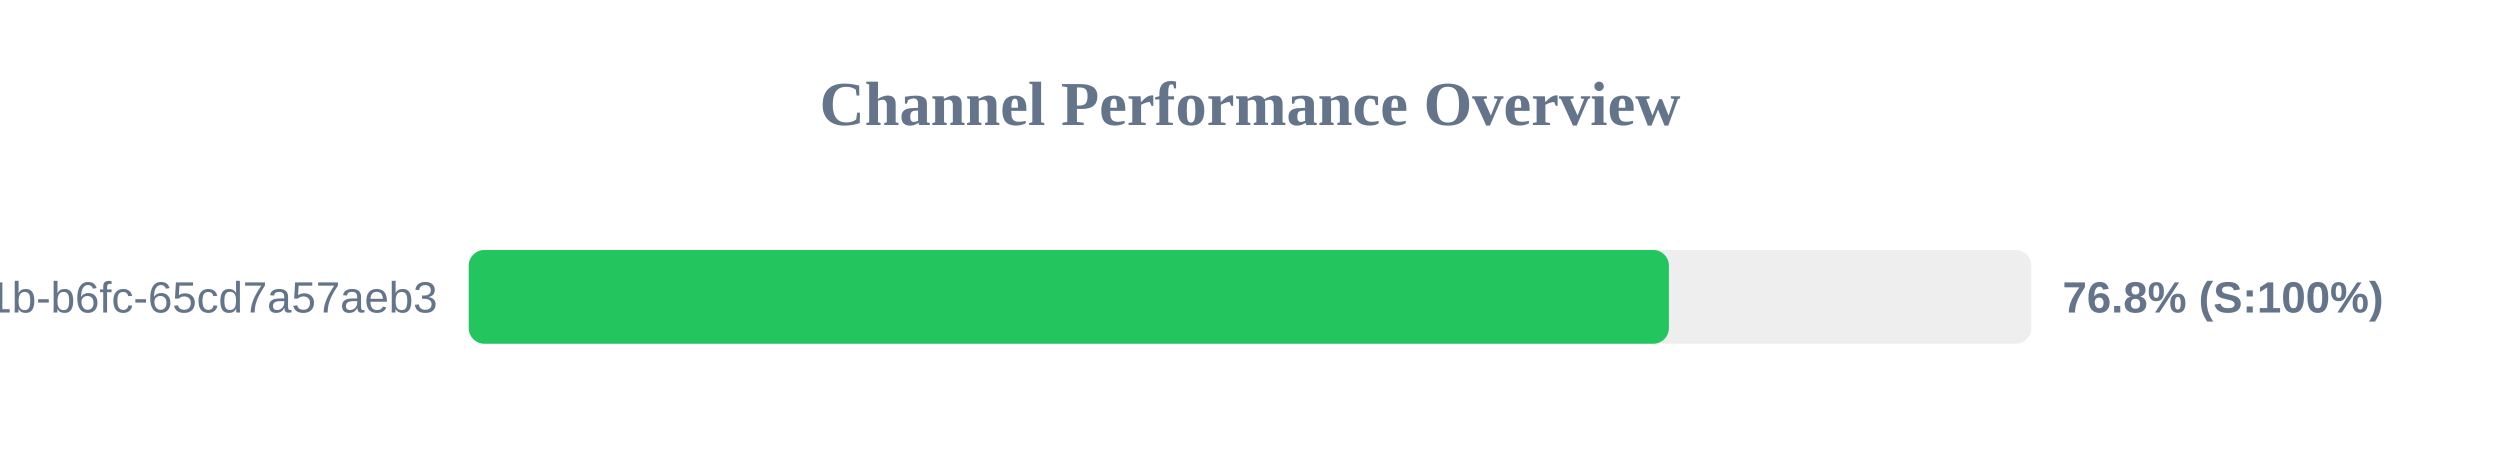
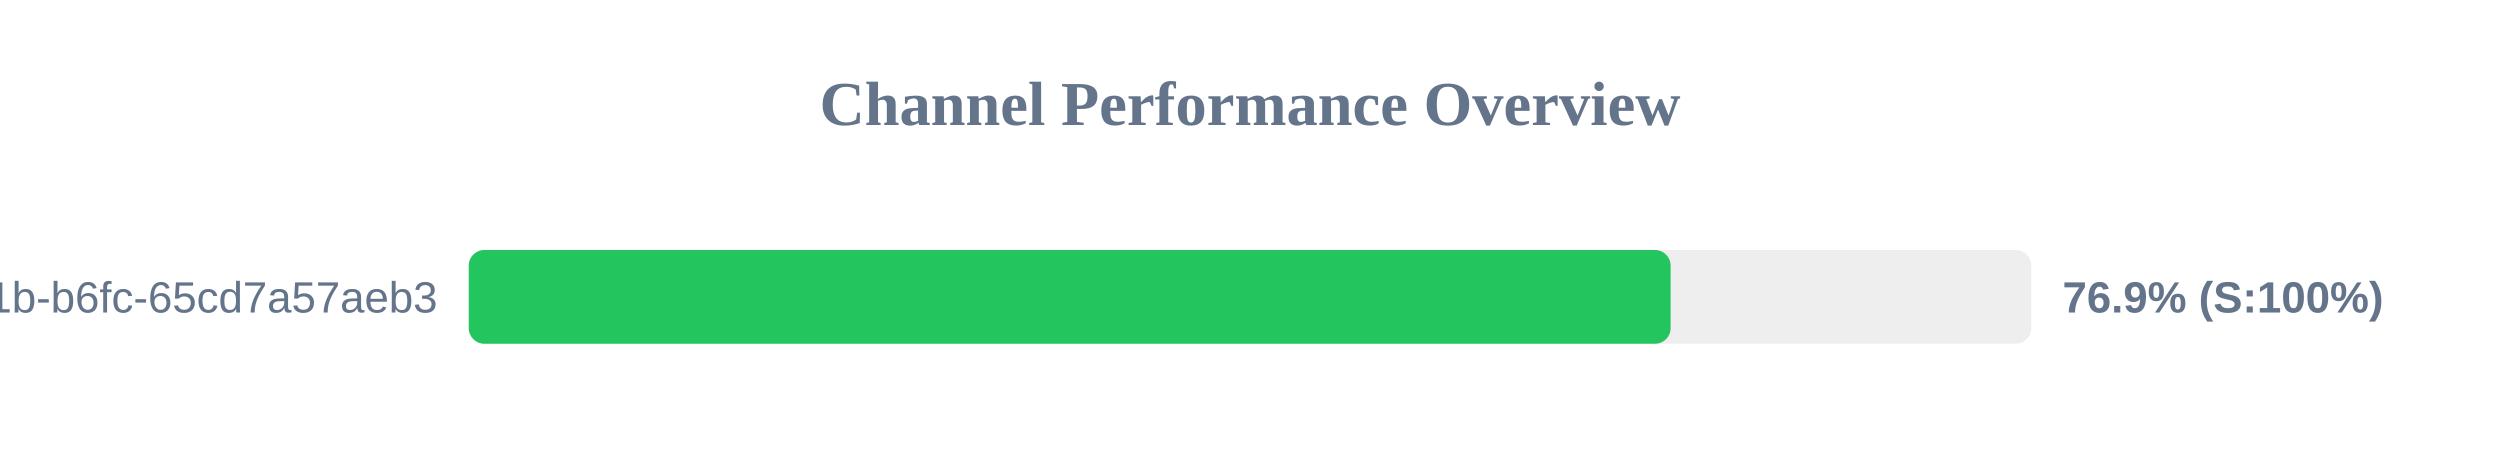
<svg xmlns="http://www.w3.org/2000/svg" width="800" height="150" version="1.1">
  <style>
        .row { font: 14px Arial; fill: #64748b; }
        .score { font: bold 14px Arial; fill: #64748b; }
    </style>
  <text x="400" y="40" text-anchor="middle" font-size="20px" font-weight="bold" fill="#64748b">Channel Performance Overview</text>
  <rect x="150" y="80" width="500" height="30" fill="#eee" rx="5" />
-   <rect x="150" y="80" width="384.05" height="30" fill="#22c55e" rx="5" />
+   <rect x="150" y="80" width="384.6" height="30" fill="#22c55e" rx="5" />
  <text x="140" y="100" text-anchor="end" class="row">?uuid=9c859345-959f-491b-b6fc-65cd7a57aeb3</text>
-   <text x="660" y="100" text-anchor="start" class="score">76.8% (S:100%)</text>
+   <text x="660" y="100" text-anchor="start" class="score">76.9% (S:100%)</text>
</svg>
